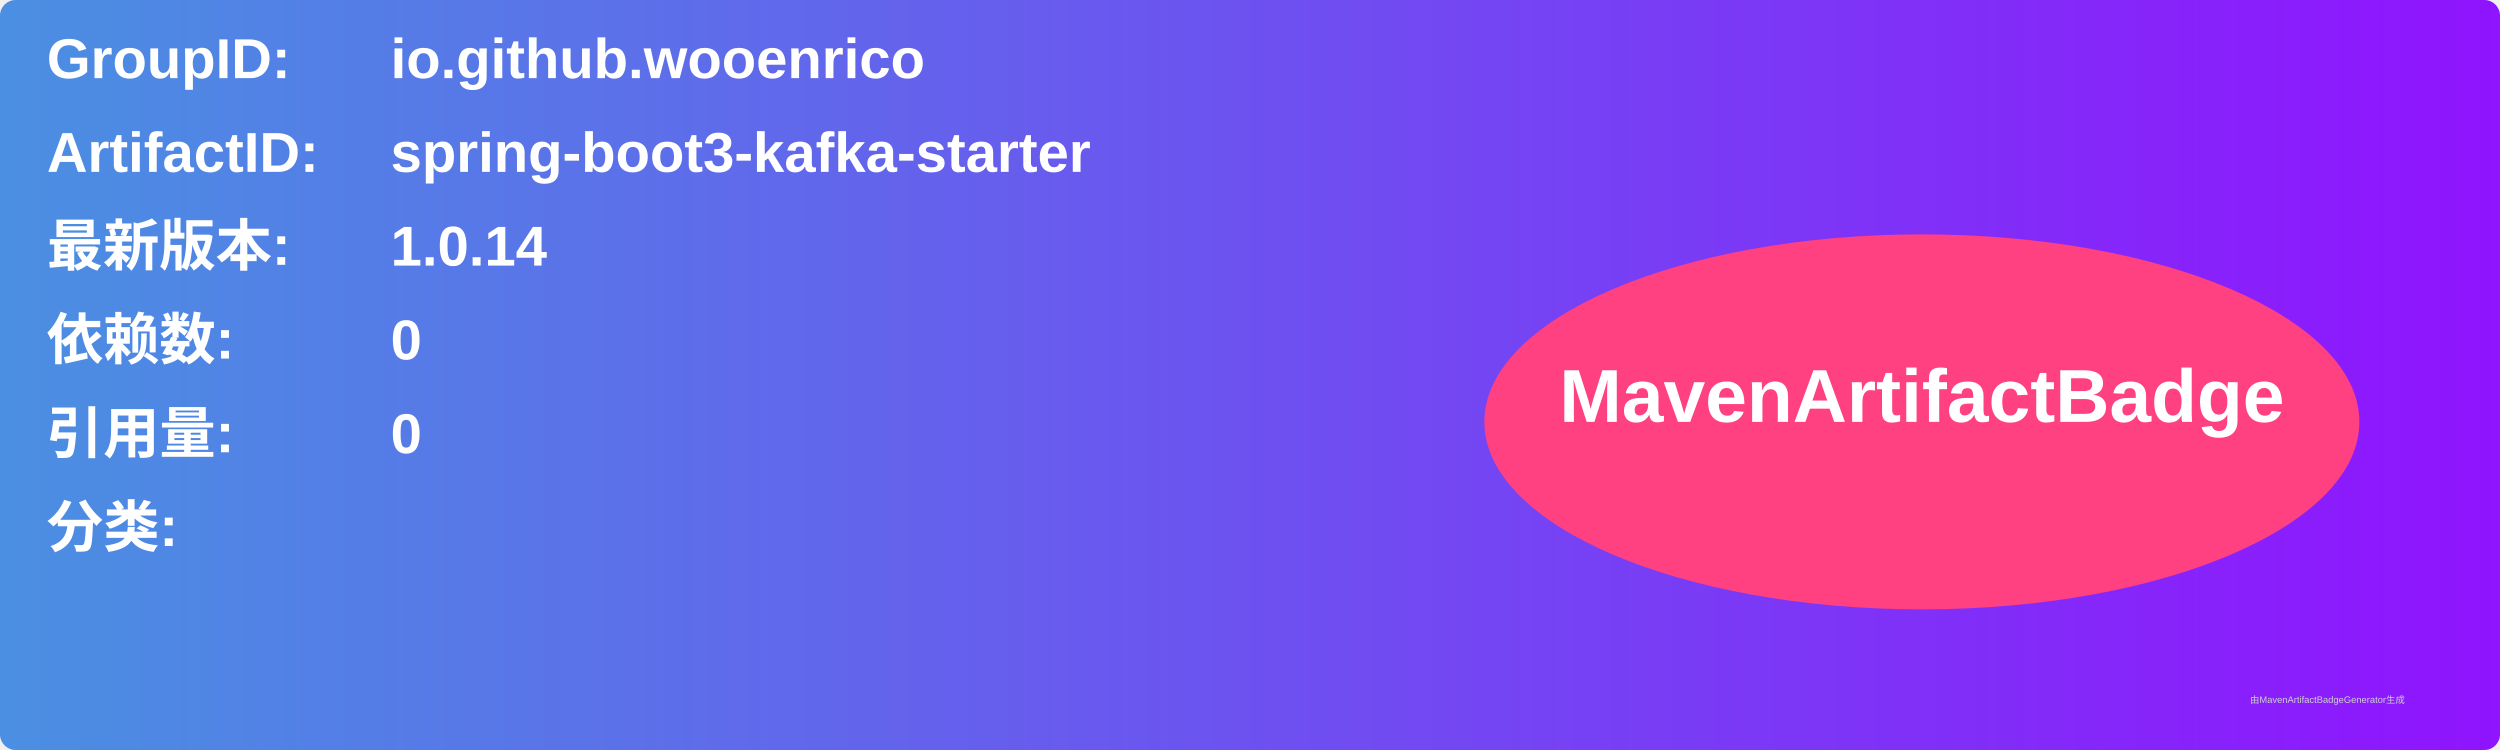
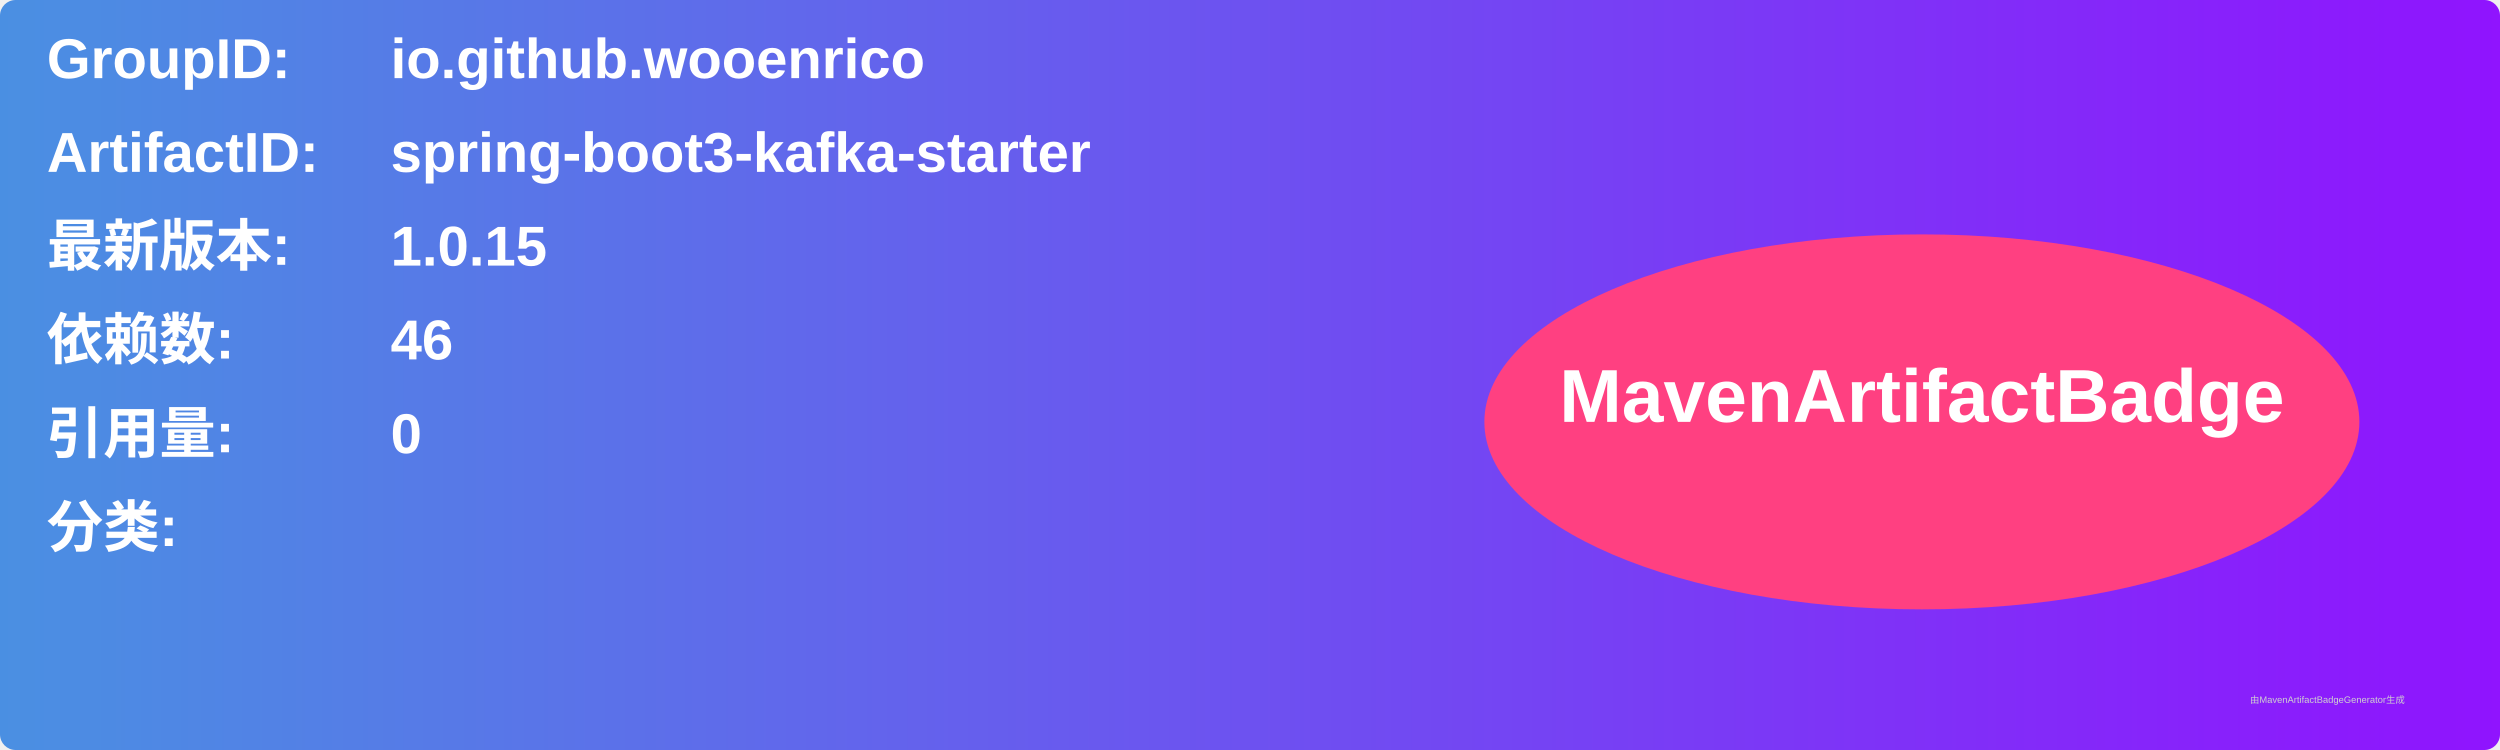
<svg xmlns="http://www.w3.org/2000/svg" width="800" height="240" viewBox="0 0 800 240">
  <linearGradient id="grad" x1="0%" y1="0%" x2="100%" y2="0%">
    <stop offset="0%" stop-color="#4a90e2" />
    <stop offset="100%" stop-color="#9013fe" />
  </linearGradient>
  <rect width="100%" height="100%" rx="5" ry="5" fill="url(#grad)" />
  <g transform="translate(15, 15)">
    <text x="0" y="10" font-family="Arial" font-size="18" fill="white" font-weight="bold" width="260">GroupID:</text>
    <text x="110" y="10" font-family="Arial" font-size="18" fill="white" font-weight="bold" width="460">io.github.wooenrico</text>
    <text x="0" y="40" font-family="Arial" font-size="18" fill="white" font-weight="bold" width="260">ArtifactID:</text>
    <text x="110" y="40" font-family="Arial" font-size="18" fill="white" font-weight="bold" width="460">spring-boot3-kafka-starter</text>
    <text x="0" y="70" font-family="Arial" font-size="18" fill="white" font-weight="bold">最新版本:</text>
    <text x="110" y="70" font-family="Arial" font-size="18" fill="white" font-weight="bold">
-       <tspan font-weight="bold">1.0.14</tspan>
+       <tspan font-weight="bold">1.0.15</tspan>
    </text>
    <text x="0" y="100" font-family="Arial" font-size="18" fill="white" font-weight="bold">依赖数: </text>
    <text x="110" y="100" font-family="Arial" font-size="18" fill="white">
-       <tspan font-weight="bold">0</tspan>
+       <tspan font-weight="bold">46</tspan>
    </text>
    <text x="0" y="130" font-family="Arial" font-size="18" fill="white" font-weight="bold">引用量: </text>
    <text x="110" y="130" font-family="Arial" font-size="18" fill="white">
      <tspan font-weight="bold">0</tspan>
    </text>
    <text x="0" y="160" font-family="Arial" font-size="18" fill="white" font-weight="bold">分类:</text>
    <text x="10" y="190" font-family="Arial" font-size="10" fill="white">
      <tspan font-weight="bold" />
    </text>
    <ellipse cx="600" cy="120" rx="140" ry="60" fill="#ff4081" />
    <text x="600" y="120" text-anchor="middle" font-family="Arial" font-size="24" fill="white" font-weight="bold">MavenArtifactBadge</text>
  </g>
  <text x="720" y="225" font-family="Arial" font-size="3" fill="#d0d0d0">由MavenArtifactBadgeGenerator生成</text>
</svg>
